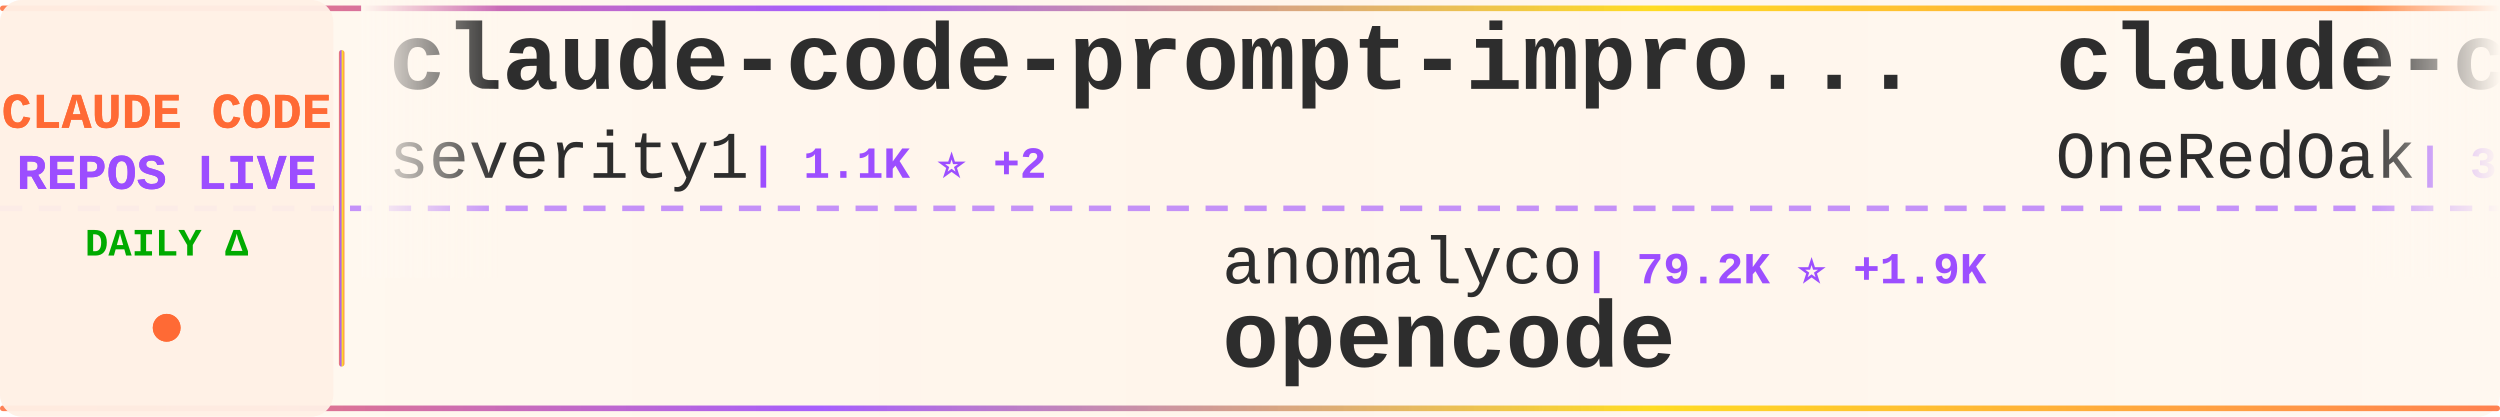
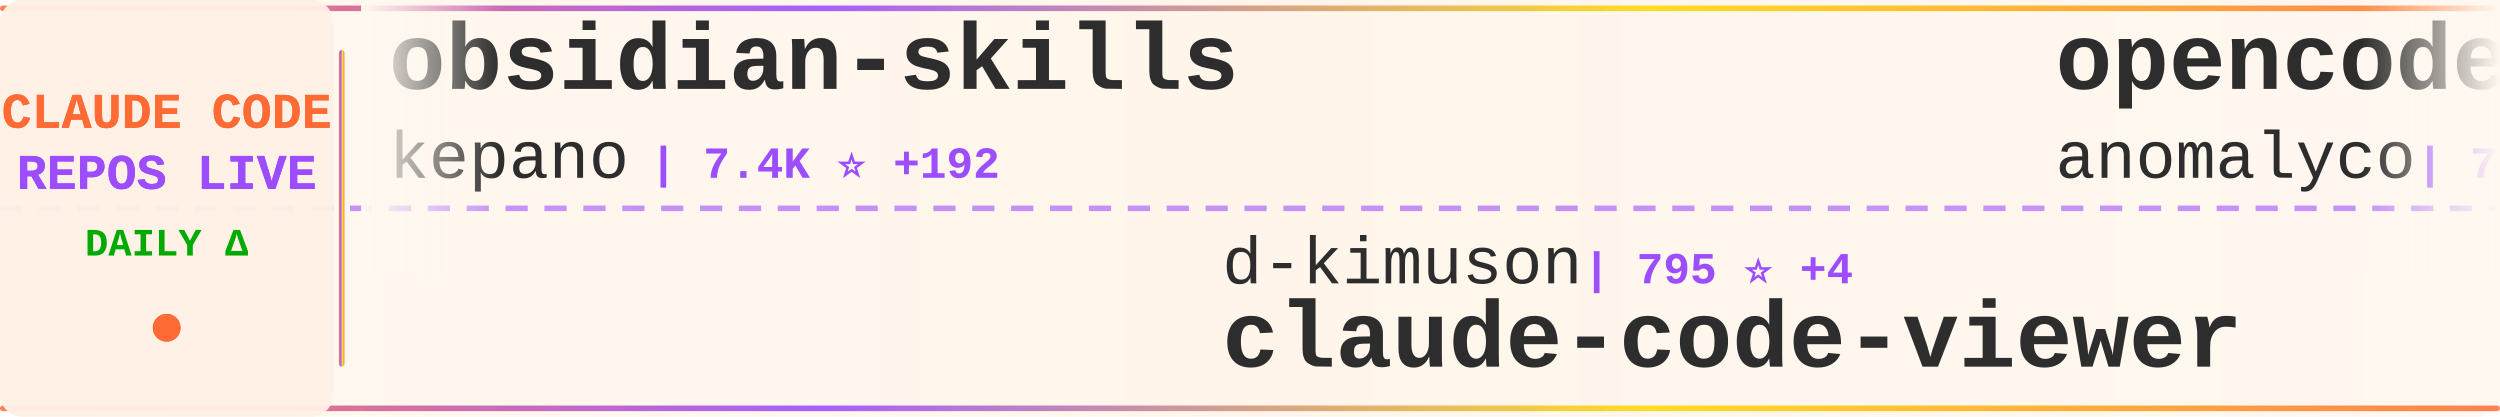
<svg xmlns="http://www.w3.org/2000/svg" width="900" height="150">
  <defs>
    <linearGradient id="tickerBg" x1="0%" y1="0%" x2="100%" y2="0%">
      <stop offset="0%" style="stop-color:#fff8f0;stop-opacity:0.98" />
      <stop offset="50%" style="stop-color:#fff5eb;stop-opacity:1" />
      <stop offset="100%" style="stop-color:#fff8f0;stop-opacity:0.98" />
    </linearGradient>
    <linearGradient id="borderGrad" x1="0%" y1="0%" x2="100%" y2="0%">
      <stop offset="0%" style="stop-color:#FF6B35;stop-opacity:0.85">
        <animate attributeName="stop-opacity" values="0.85;1;0.85" dur="2s" repeatCount="indefinite" />
      </stop>
      <stop offset="33%" style="stop-color:#9C4EFF;stop-opacity:0.9">
        <animate attributeName="stop-opacity" values="0.9;1;0.9" dur="2.2s" repeatCount="indefinite" />
      </stop>
      <stop offset="66%" style="stop-color:#FFD700;stop-opacity:0.85">
        <animate attributeName="stop-opacity" values="0.85;1;0.85" dur="1.8s" repeatCount="indefinite" />
      </stop>
      <stop offset="100%" style="stop-color:#FF6B35;stop-opacity:0.85">
        <animate attributeName="stop-opacity" values="0.85;1;0.85" dur="2s" repeatCount="indefinite" />
      </stop>
    </linearGradient>
    <filter id="textGlow">
      <feGaussianBlur stdDeviation="0.15" result="coloredBlur" />
      <feMerge>
        <feMergeNode in="coloredBlur" />
        <feMergeNode in="SourceGraphic" />
      </feMerge>
    </filter>
    <filter id="metricGlow">
      <feGaussianBlur stdDeviation="0.2" result="coloredBlur" />
      <feMerge>
        <feMergeNode in="coloredBlur" />
        <feMergeNode in="SourceGraphic" />
      </feMerge>
    </filter>
    <linearGradient id="leftFade" x1="0%" y1="0%" x2="100%" y2="0%">
      <stop offset="0%" style="stop-color:#fff8f0;stop-opacity:1" />
      <stop offset="100%" style="stop-color:#fff8f0;stop-opacity:0" />
    </linearGradient>
    <linearGradient id="rightFade" x1="0%" y1="0%" x2="100%" y2="0%">
      <stop offset="0%" style="stop-color:#fff8f0;stop-opacity:0" />
      <stop offset="100%" style="stop-color:#fff8f0;stop-opacity:1" />
    </linearGradient>
  </defs>
  <rect width="900" height="150" fill="url(#tickerBg)" rx="8" />
  <rect x="0" y="2" width="900" height="2" fill="url(#borderGrad)" rx="1" />
  <rect x="0" y="146" width="900" height="2" fill="url(#borderGrad)" rx="1" />
  <line x1="0" y1="75" x2="900" y2="75" stroke="#9C4EFF" stroke-width="2" stroke-dasharray="8 6" opacity="0.6" />
  <rect x="0" y="0" width="120" height="150" fill="#fff0e6" opacity="0.95" rx="8" />
  <text x="60" y="46" font-family="'Courier New', monospace" font-size="18" font-weight="bold" fill="#FF6B35" text-anchor="middle" filter="url(#textGlow)">
    CLAUDE CODE
  </text>
  <text x="60" y="68" font-family="'Courier New', monospace" font-size="18" font-weight="bold" fill="#9C4EFF" text-anchor="middle" filter="url(#textGlow)">
    REPOS LIVE
  </text>
  <text x="60" y="92" font-family="'Courier New', monospace" font-size="14" font-weight="bold" fill="#00aa00" text-anchor="middle">
    DAILY Δ
  </text>
  <circle cx="60" cy="118" r="5" fill="#FF6B35" filter="url(#metricGlow)">
    <animate attributeName="r" values="4;6;4" dur="1.5s" repeatCount="indefinite" />
    <animate attributeName="opacity" values="0.6;1;0.6" dur="1.5s" repeatCount="indefinite" />
  </circle>
  <rect x="122" y="18" width="2" height="114" fill="url(#borderGrad)" rx="1" />
  <clipPath id="tickerClip">
    <rect x="130" y="0" width="770" height="150" />
  </clipPath>
  <g clip-path="url(#tickerClip)">
    <g id="tickerItems">
      <animateTransform attributeName="transform" attributeType="XML" type="translate" from="0 0" to="-3000 0" dur="54s" repeatCount="indefinite" />
      <g transform="translate(0, 0)">
-         <text x="140" y="32" font-family="'Courier New', monospace" font-size="34" font-weight="bold" fill="#2d2d2d">claude-code-prompt-impro...</text>
-         <text x="140" y="64" font-family="'Courier New', monospace" font-size="24" font-weight="normal" fill="#2d2d2d" opacity="1.0">severity1</text>
-         <text x="270" y="64" font-family="'Courier New', monospace" font-size="16" font-weight="bold" fill="#9C4EFF"> | 1.1K ⭐ +2</text>
+         <text x="140" y="32" font-family="'Courier New', monospace" font-size="34" font-weight="bold" fill="#2d2d2d">obsidian-skills</text>
+         <text x="140" y="64" font-family="'Courier New', monospace" font-size="24" font-weight="normal" fill="#2d2d2d" opacity="1.0">kepano</text>
+         <text x="234" y="64" font-family="'Courier New', monospace" font-size="16" font-weight="bold" fill="#9C4EFF"> | 7.4K ⭐ +192</text>
      </g>
      <g transform="translate(300, 0)">
-         <text x="140" y="102" font-family="'Courier New', monospace" font-size="24" font-weight="normal" fill="#2d2d2d" opacity="1.0">anomalyco</text>
-         <text x="270" y="102" font-family="'Courier New', monospace" font-size="16" font-weight="bold" fill="#9C4EFF"> | 79.2K ⭐ +1.9K</text>
-         <text x="140" y="132" font-family="'Courier New', monospace" font-size="34" font-weight="bold" fill="#2d2d2d">opencode</text>
+         <text x="140" y="102" font-family="'Courier New', monospace" font-size="24" font-weight="normal" fill="#2d2d2d" opacity="1.0">d-kimuson</text>
+         <text x="270" y="102" font-family="'Courier New', monospace" font-size="16" font-weight="bold" fill="#9C4EFF"> | 795 ⭐ +4</text>
+         <text x="140" y="132" font-family="'Courier New', monospace" font-size="34" font-weight="bold" fill="#2d2d2d">claude-code-viewer</text>
      </g>
      <g transform="translate(600, 0)">
-         <text x="140" y="32" font-family="'Courier New', monospace" font-size="34" font-weight="bold" fill="#2d2d2d">claude-code-workflows</text>
-         <text x="140" y="64" font-family="'Courier New', monospace" font-size="24" font-weight="normal" fill="#2d2d2d" opacity="1.0">OneRedOak</text>
-         <text x="270" y="64" font-family="'Courier New', monospace" font-size="16" font-weight="bold" fill="#9C4EFF"> | 3.5K ⭐ +11</text>
+         <text x="140" y="32" font-family="'Courier New', monospace" font-size="34" font-weight="bold" fill="#2d2d2d">opencode</text>
+         <text x="140" y="64" font-family="'Courier New', monospace" font-size="24" font-weight="normal" fill="#2d2d2d" opacity="1.0">anomalyco</text>
+         <text x="270" y="64" font-family="'Courier New', monospace" font-size="16" font-weight="bold" fill="#9C4EFF"> | 79.7K ⭐ +1.9K</text>
      </g>
      <g transform="translate(900, 0)">
-         <text x="140" y="102" font-family="'Courier New', monospace" font-size="24" font-weight="normal" fill="#2d2d2d" opacity="1.0">zhukunpenglinyutong</text>
-         <text x="390" y="102" font-family="'Courier New', monospace" font-size="16" font-weight="bold" fill="#9C4EFF"> | 761 ⭐ +13</text>
-         <text x="140" y="132" font-family="'Courier New', monospace" font-size="34" font-weight="bold" fill="#2d2d2d">idea-claude-code-gui</text>
+         <text x="140" y="102" font-family="'Courier New', monospace" font-size="24" font-weight="normal" fill="#2d2d2d" opacity="1.0">kodu-ai</text>
+         <text x="246" y="102" font-family="'Courier New', monospace" font-size="16" font-weight="bold" fill="#9C4EFF"> | 5.3K ⭐ +1</text>
+         <text x="140" y="132" font-family="'Courier New', monospace" font-size="34" font-weight="bold" fill="#2d2d2d">claude-coder</text>
      </g>
      <g transform="translate(1200, 0)">
+         <text x="140" y="32" font-family="'Courier New', monospace" font-size="34" font-weight="bold" fill="#2d2d2d">claude-code-pm-course</text>
+         <text x="140" y="64" font-family="'Courier New', monospace" font-size="24" font-weight="normal" fill="#2d2d2d" opacity="1.0">carlvellotti</text>
+         <text x="306" y="64" font-family="'Courier New', monospace" font-size="16" font-weight="bold" fill="#9C4EFF"> | 368 ⭐ +4</text>
+       </g>
+       <g transform="translate(1500, 0)">
+         <text x="140" y="102" font-family="'Courier New', monospace" font-size="24" font-weight="normal" fill="#2d2d2d" opacity="1.0">eyaltoledano</text>
+         <text x="306" y="102" font-family="'Courier New', monospace" font-size="16" font-weight="bold" fill="#9C4EFF"> | 24.9K ⭐ +34</text>
+         <text x="140" y="132" font-family="'Courier New', monospace" font-size="34" font-weight="bold" fill="#2d2d2d">claude-task-master</text>
+       </g>
+       <g transform="translate(1800, 0)">
+         <text x="140" y="32" font-family="'Courier New', monospace" font-size="34" font-weight="bold" fill="#2d2d2d">idea-claude-code-gui</text>
+         <text x="140" y="64" font-family="'Courier New', monospace" font-size="24" font-weight="normal" fill="#2d2d2d" opacity="1.0">zhukunpenglinyutong</text>
+         <text x="390" y="64" font-family="'Courier New', monospace" font-size="16" font-weight="bold" fill="#9C4EFF"> | 766 ⭐ +13</text>
+       </g>
+       <g transform="translate(2100, 0)">
+         <text x="140" y="102" font-family="'Courier New', monospace" font-size="24" font-weight="normal" fill="#2d2d2d" opacity="1.0">OneRedOak</text>
+         <text x="270" y="102" font-family="'Courier New', monospace" font-size="16" font-weight="bold" fill="#9C4EFF"> | 3.5K ⭐ +11</text>
+         <text x="140" y="132" font-family="'Courier New', monospace" font-size="34" font-weight="bold" fill="#2d2d2d">claude-code-workflows</text>
+       </g>
+       <g transform="translate(2400, 0)">
        <text x="140" y="32" font-family="'Courier New', monospace" font-size="34" font-weight="bold" fill="#2d2d2d">opcode</text>
        <text x="140" y="64" font-family="'Courier New', monospace" font-size="24" font-weight="normal" fill="#2d2d2d" opacity="1.0">winfunc</text>
-         <text x="246" y="64" font-family="'Courier New', monospace" font-size="16" font-weight="bold" fill="#9C4EFF"> | 20.1K ⭐ +15</text>
-       </g>
-       <g transform="translate(1500, 0)">
-         <text x="140" y="102" font-family="'Courier New', monospace" font-size="24" font-weight="normal" fill="#2d2d2d" opacity="1.0">rizethereum</text>
-         <text x="294" y="102" font-family="'Courier New', monospace" font-size="16" font-weight="bold" fill="#9C4EFF"> | 1.7K ⭐ +2</text>
-         <text x="140" y="132" font-family="'Courier New', monospace" font-size="34" font-weight="bold" fill="#2d2d2d">claude-code-requirements...</text>
-       </g>
-       <g transform="translate(1800, 0)">
-         <text x="140" y="32" font-family="'Courier New', monospace" font-size="34" font-weight="bold" fill="#2d2d2d">claude-code-log</text>
-         <text x="140" y="64" font-family="'Courier New', monospace" font-size="24" font-weight="normal" fill="#2d2d2d" opacity="1.0">daaain</text>
-         <text x="234" y="64" font-family="'Courier New', monospace" font-size="16" font-weight="bold" fill="#9C4EFF"> | 645 ⭐ +2</text>
-       </g>
-       <g transform="translate(2100, 0)">
-         <text x="140" y="102" font-family="'Courier New', monospace" font-size="24" font-weight="normal" fill="#2d2d2d" opacity="1.0">upstash</text>
-         <text x="246" y="102" font-family="'Courier New', monospace" font-size="16" font-weight="bold" fill="#9C4EFF"> | 42.6K ⭐ +158</text>
-         <text x="140" y="132" font-family="'Courier New', monospace" font-size="34" font-weight="bold" fill="#2d2d2d">context7</text>
-       </g>
-       <g transform="translate(2400, 0)">
-         <text x="140" y="32" font-family="'Courier New', monospace" font-size="34" font-weight="bold" fill="#2d2d2d">planning-with-files</text>
-         <text x="140" y="64" font-family="'Courier New', monospace" font-size="24" font-weight="normal" fill="#2d2d2d" opacity="1.0">OthmanAdi</text>
-         <text x="270" y="64" font-family="'Courier New', monospace" font-size="16" font-weight="bold" fill="#9C4EFF"> | 10.1K ⭐ +198</text>
+         <text x="246" y="64" font-family="'Courier New', monospace" font-size="16" font-weight="bold" fill="#9C4EFF"> | 20.1K ⭐ +20</text>
      </g>
      <g transform="translate(2700, 0)">
-         <text x="140" y="102" font-family="'Courier New', monospace" font-size="24" font-weight="normal" fill="#2d2d2d" opacity="1.0">Yuyz0112</text>
-         <text x="258" y="102" font-family="'Courier New', monospace" font-size="16" font-weight="bold" fill="#9C4EFF"> | 2.0K ⭐ +7</text>
-         <text x="140" y="132" font-family="'Courier New', monospace" font-size="34" font-weight="bold" fill="#2d2d2d">claude-code-reverse</text>
+         <text x="140" y="102" font-family="'Courier New', monospace" font-size="24" font-weight="normal" fill="#2d2d2d" opacity="1.0">gurusup</text>
+         <text x="246" y="102" font-family="'Courier New', monospace" font-size="16" font-weight="bold" fill="#9C4EFF"> | 71 ⭐</text>
+         <text x="140" y="132" font-family="'Courier New', monospace" font-size="34" font-weight="bold" fill="#2d2d2d">claude-code-demo</text>
      </g>
      <g transform="translate(3000, 0)">
-         <text x="140" y="32" font-family="'Courier New', monospace" font-size="34" font-weight="bold" fill="#2d2d2d">claude-code-prompt-impro...</text>
-         <text x="140" y="64" font-family="'Courier New', monospace" font-size="24" font-weight="normal" fill="#2d2d2d" opacity="1.0">severity1</text>
-         <text x="270" y="64" font-family="'Courier New', monospace" font-size="16" font-weight="bold" fill="#9C4EFF"> | 1.1K ⭐ +2</text>
+         <text x="140" y="32" font-family="'Courier New', monospace" font-size="34" font-weight="bold" fill="#2d2d2d">obsidian-skills</text>
+         <text x="140" y="64" font-family="'Courier New', monospace" font-size="24" font-weight="normal" fill="#2d2d2d" opacity="1.0">kepano</text>
+         <text x="234" y="64" font-family="'Courier New', monospace" font-size="16" font-weight="bold" fill="#9C4EFF"> | 7.4K ⭐ +192</text>
      </g>
      <g transform="translate(3300, 0)">
-         <text x="140" y="102" font-family="'Courier New', monospace" font-size="24" font-weight="normal" fill="#2d2d2d" opacity="1.0">anomalyco</text>
-         <text x="270" y="102" font-family="'Courier New', monospace" font-size="16" font-weight="bold" fill="#9C4EFF"> | 79.2K ⭐ +1.9K</text>
-         <text x="140" y="132" font-family="'Courier New', monospace" font-size="34" font-weight="bold" fill="#2d2d2d">opencode</text>
+         <text x="140" y="102" font-family="'Courier New', monospace" font-size="24" font-weight="normal" fill="#2d2d2d" opacity="1.0">d-kimuson</text>
+         <text x="270" y="102" font-family="'Courier New', monospace" font-size="16" font-weight="bold" fill="#9C4EFF"> | 795 ⭐ +4</text>
+         <text x="140" y="132" font-family="'Courier New', monospace" font-size="34" font-weight="bold" fill="#2d2d2d">claude-code-viewer</text>
      </g>
      <g transform="translate(3600, 0)">
-         <text x="140" y="32" font-family="'Courier New', monospace" font-size="34" font-weight="bold" fill="#2d2d2d">claude-code-workflows</text>
-         <text x="140" y="64" font-family="'Courier New', monospace" font-size="24" font-weight="normal" fill="#2d2d2d" opacity="1.0">OneRedOak</text>
-         <text x="270" y="64" font-family="'Courier New', monospace" font-size="16" font-weight="bold" fill="#9C4EFF"> | 3.5K ⭐ +11</text>
+         <text x="140" y="32" font-family="'Courier New', monospace" font-size="34" font-weight="bold" fill="#2d2d2d">opencode</text>
+         <text x="140" y="64" font-family="'Courier New', monospace" font-size="24" font-weight="normal" fill="#2d2d2d" opacity="1.0">anomalyco</text>
+         <text x="270" y="64" font-family="'Courier New', monospace" font-size="16" font-weight="bold" fill="#9C4EFF"> | 79.7K ⭐ +1.9K</text>
      </g>
      <g transform="translate(3900, 0)">
-         <text x="140" y="102" font-family="'Courier New', monospace" font-size="24" font-weight="normal" fill="#2d2d2d" opacity="1.0">zhukunpenglinyutong</text>
-         <text x="390" y="102" font-family="'Courier New', monospace" font-size="16" font-weight="bold" fill="#9C4EFF"> | 761 ⭐ +13</text>
-         <text x="140" y="132" font-family="'Courier New', monospace" font-size="34" font-weight="bold" fill="#2d2d2d">idea-claude-code-gui</text>
+         <text x="140" y="102" font-family="'Courier New', monospace" font-size="24" font-weight="normal" fill="#2d2d2d" opacity="1.0">kodu-ai</text>
+         <text x="246" y="102" font-family="'Courier New', monospace" font-size="16" font-weight="bold" fill="#9C4EFF"> | 5.3K ⭐ +1</text>
+         <text x="140" y="132" font-family="'Courier New', monospace" font-size="34" font-weight="bold" fill="#2d2d2d">claude-coder</text>
      </g>
    </g>
  </g>
  <rect x="130" y="0" width="50" height="100" fill="url(#leftFade)" />
  <rect x="850" y="0" width="50" height="100" fill="url(#rightFade)" />
</svg>
